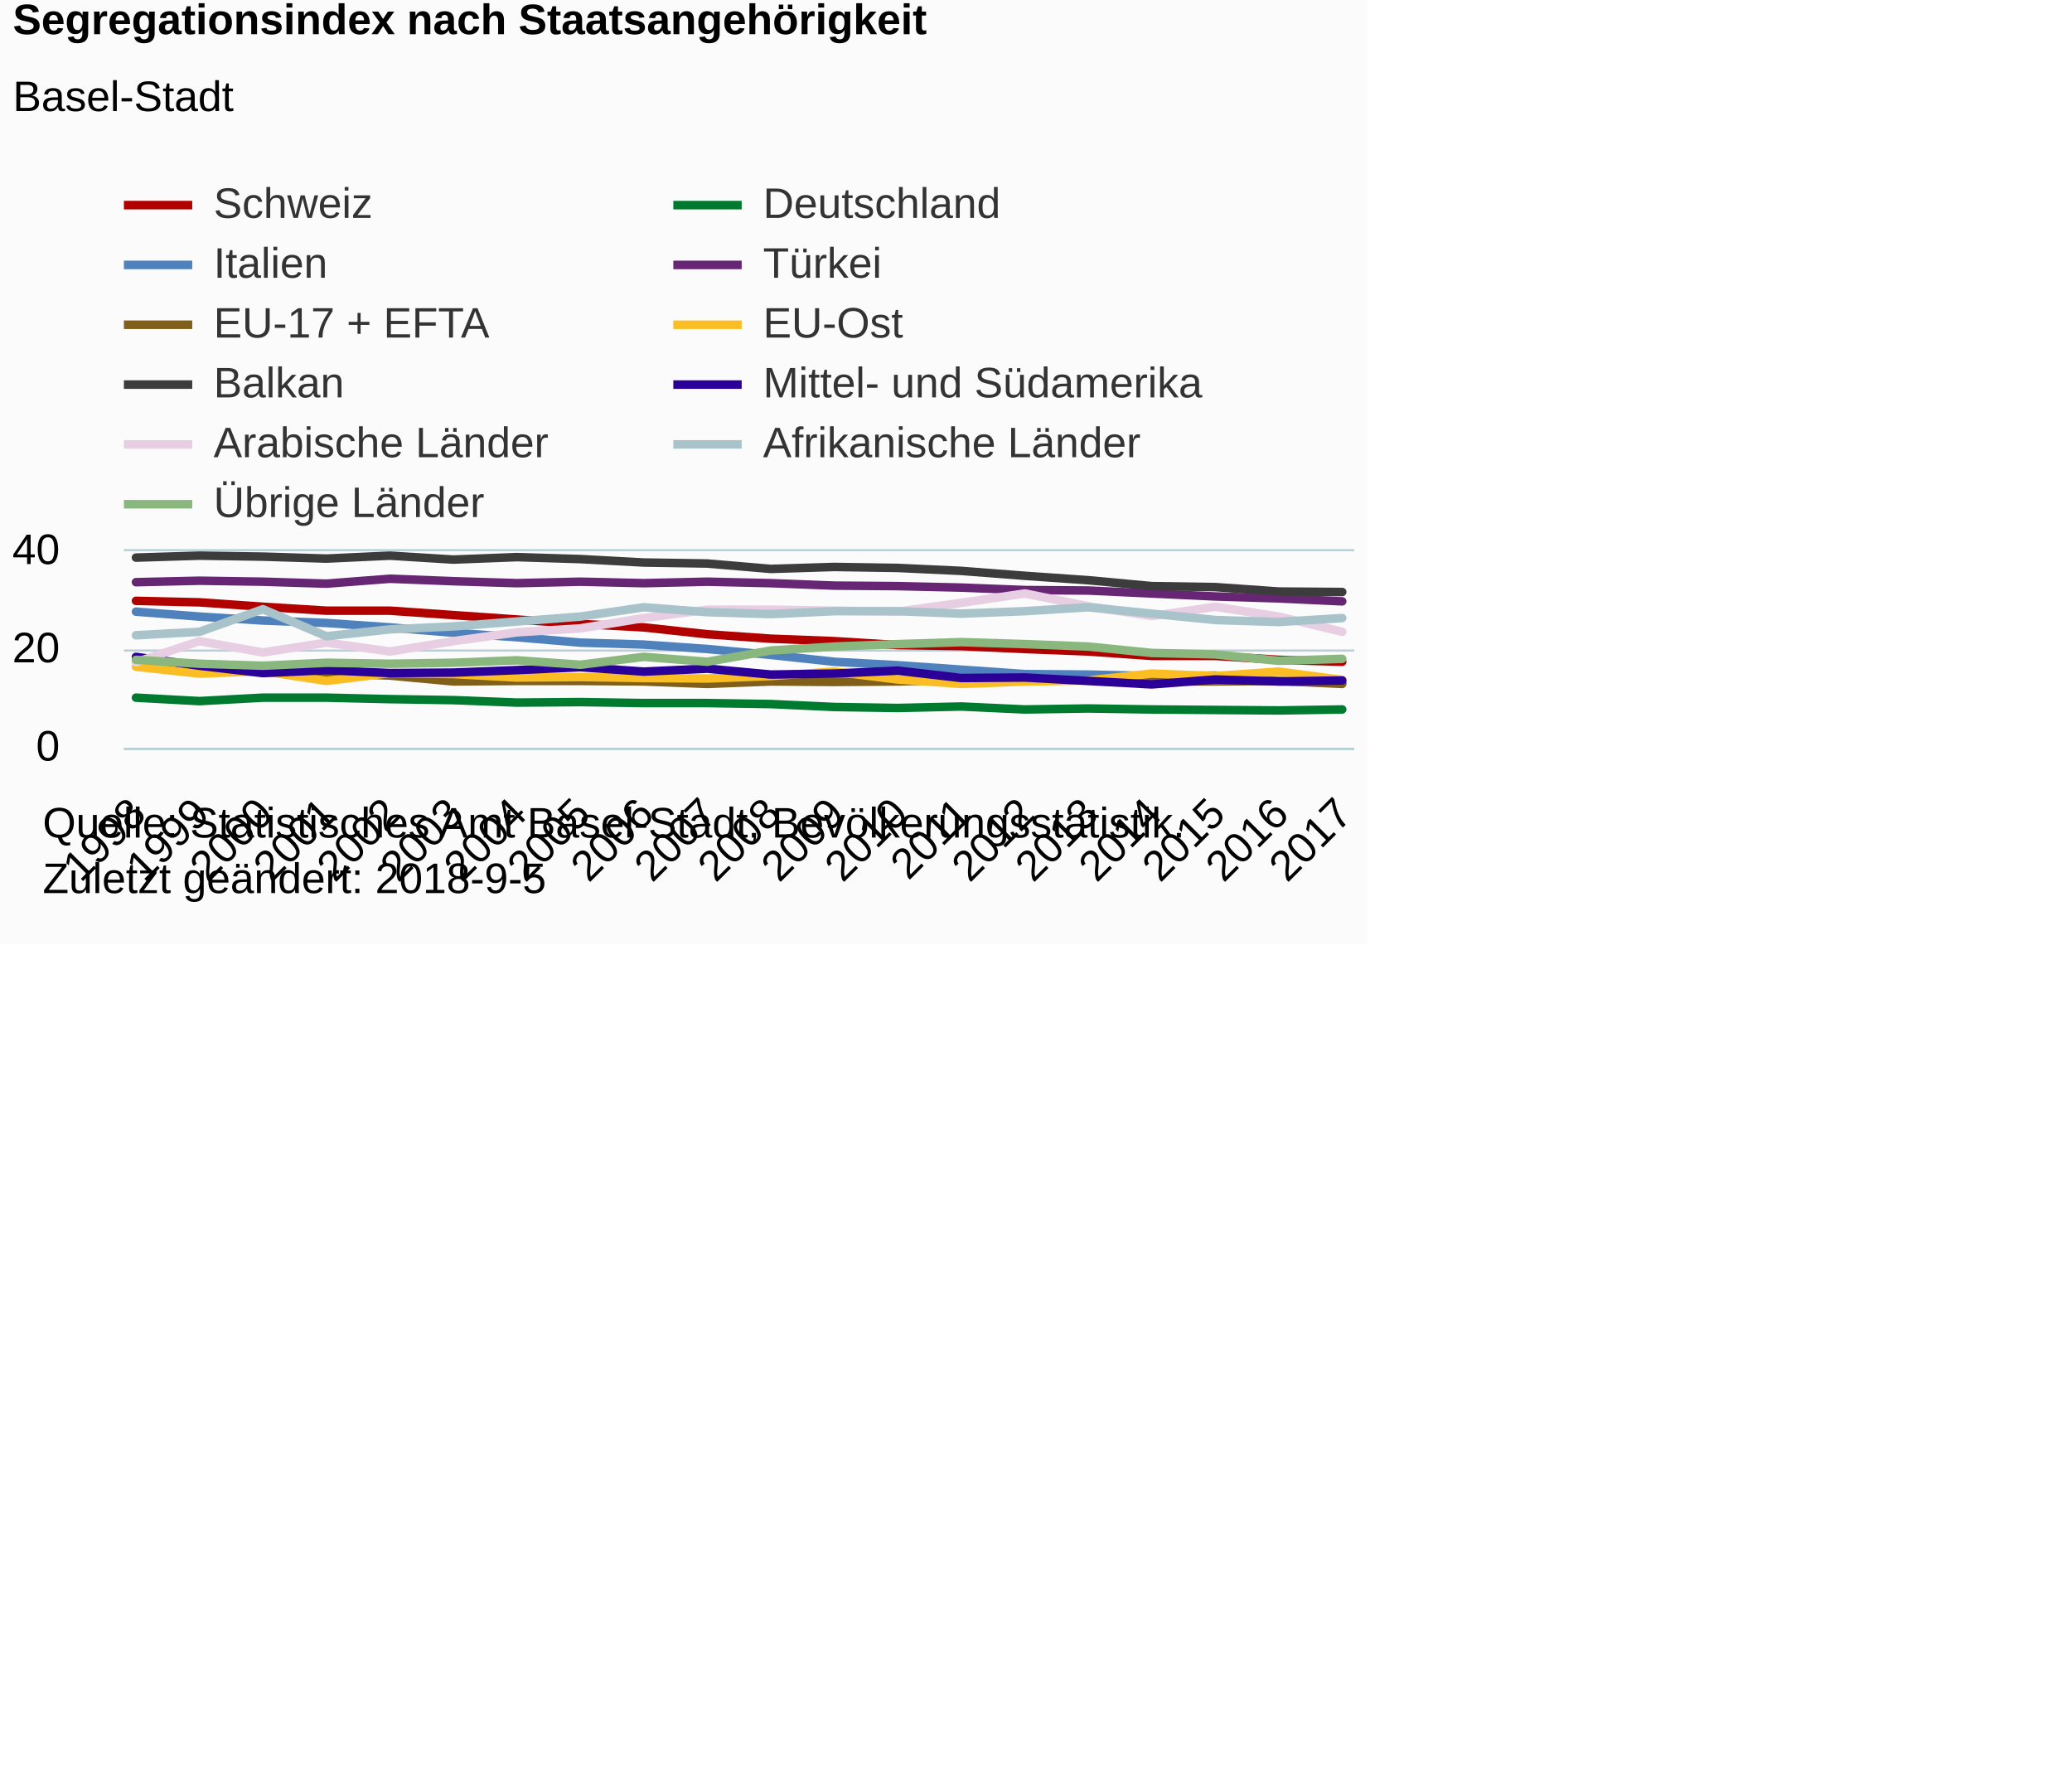
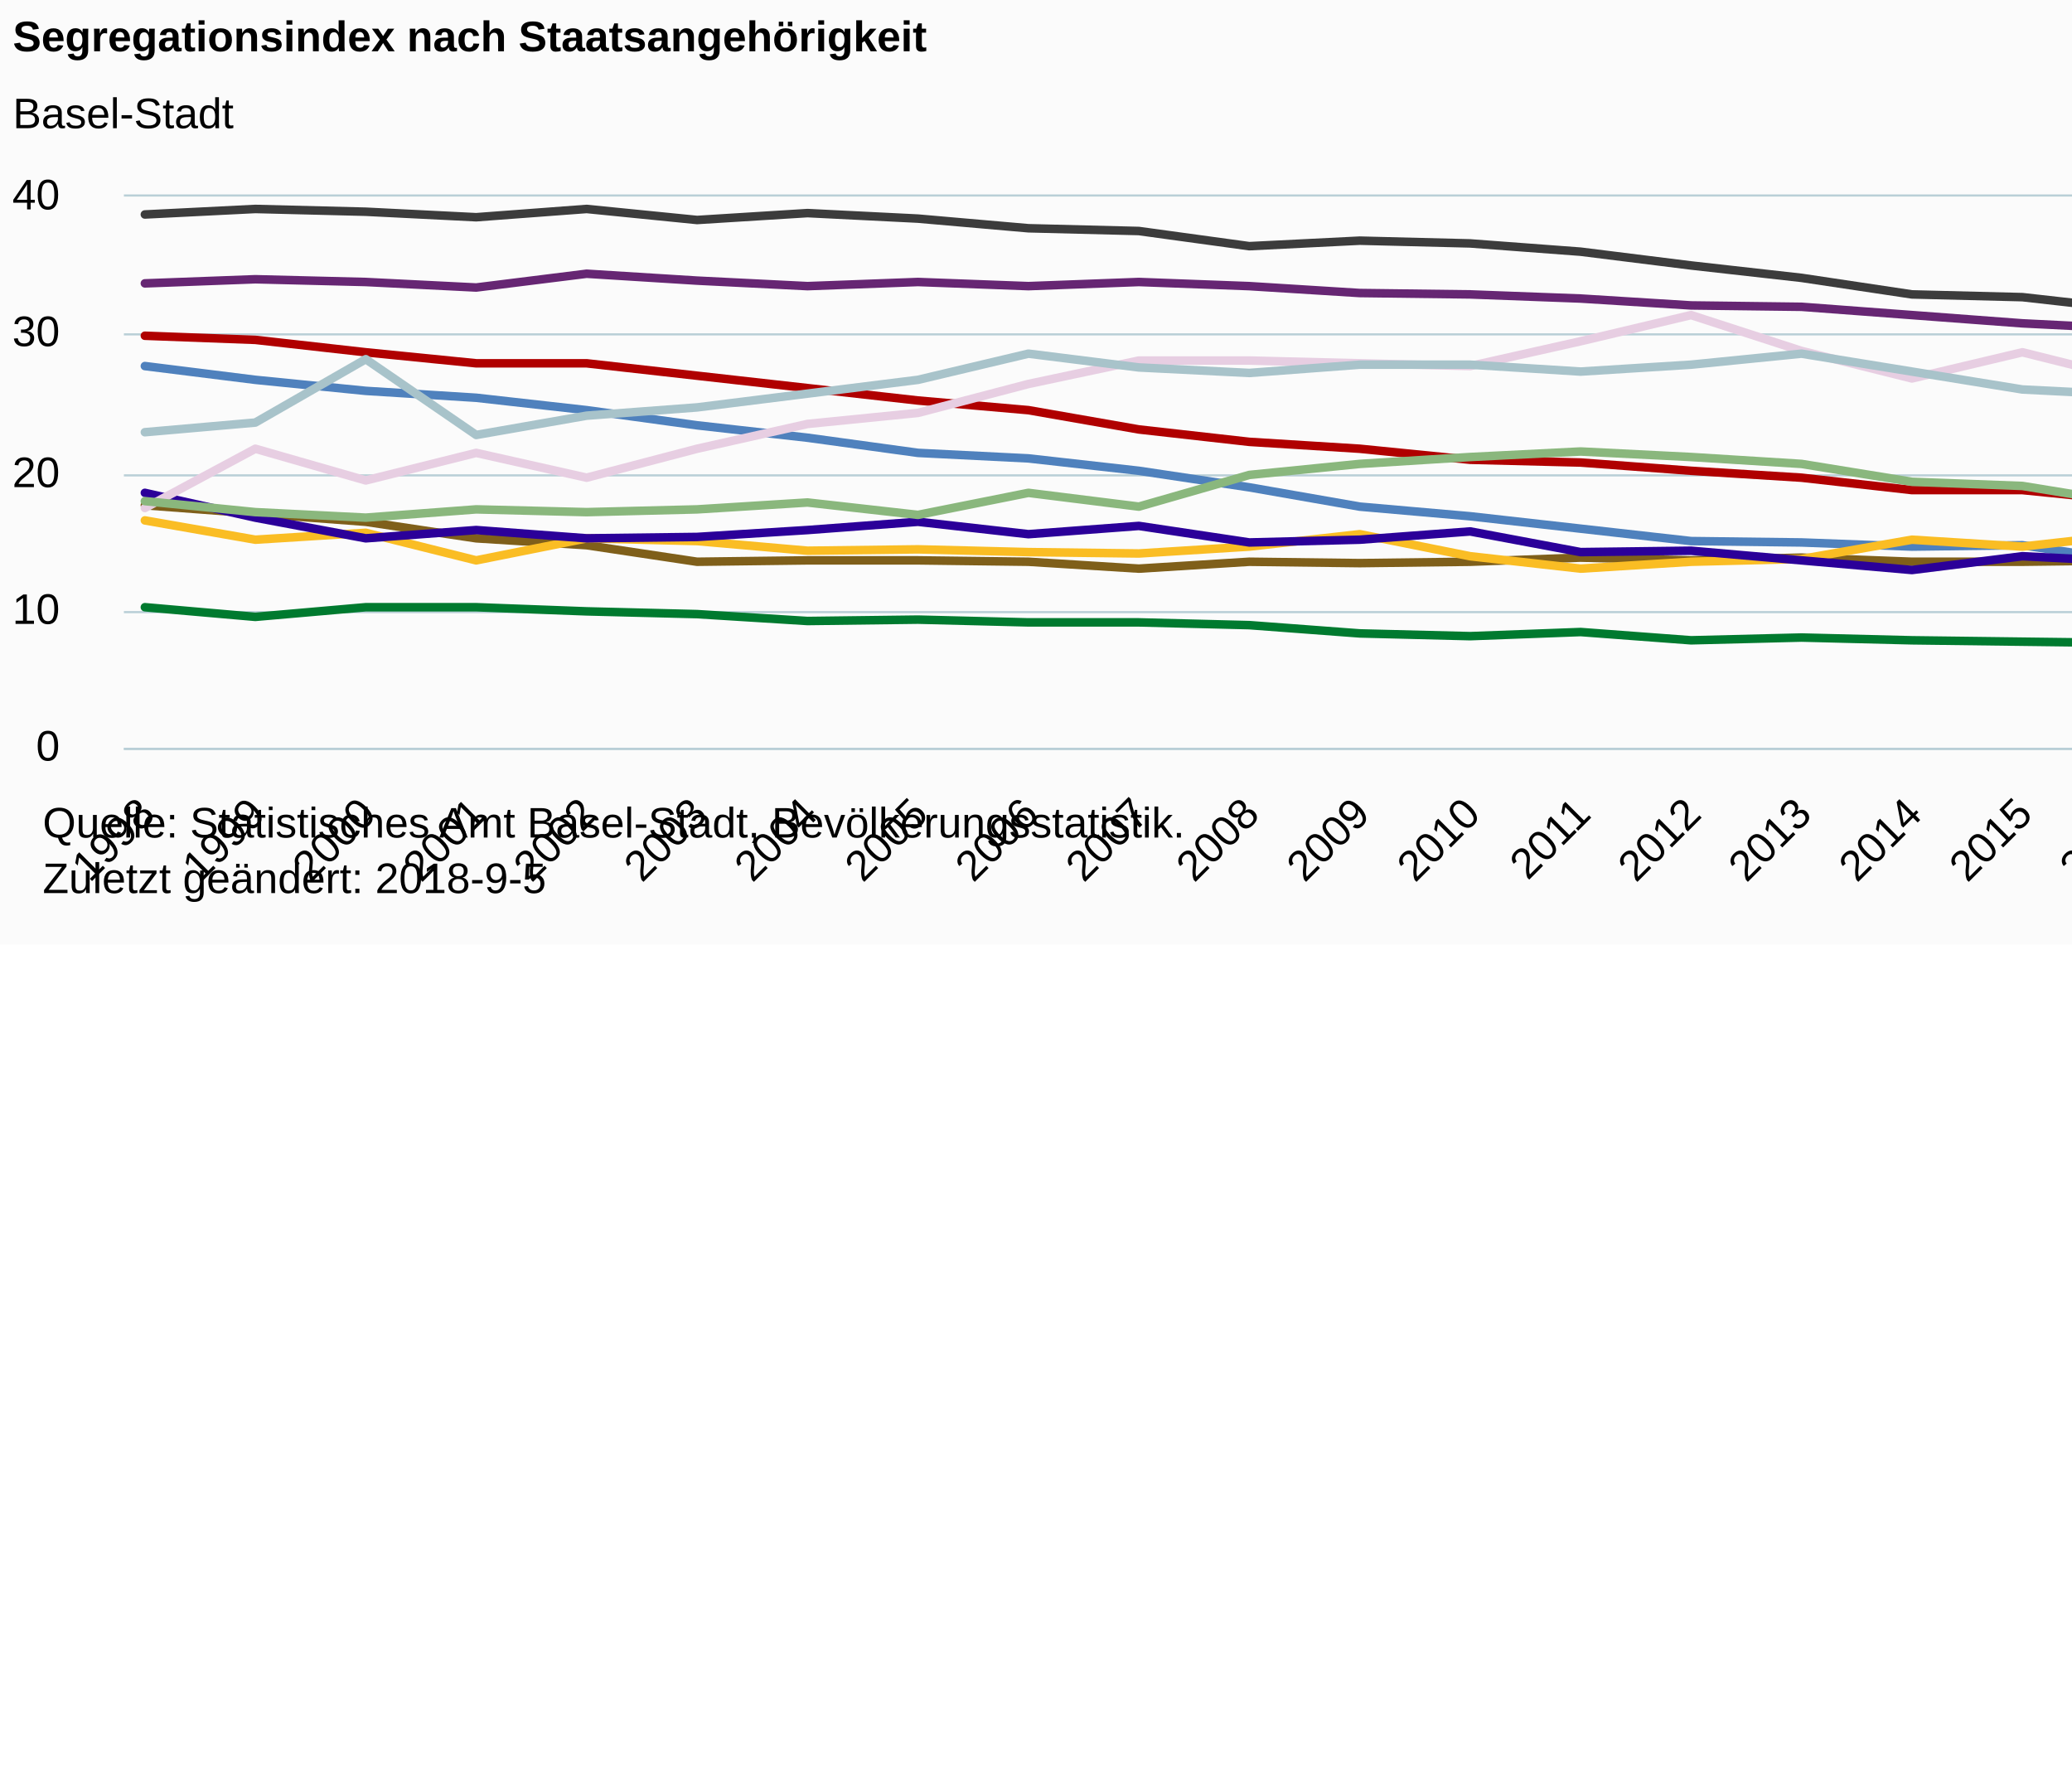
<svg xmlns="http://www.w3.org/2000/svg" version="1.1" class="highcharts-root" style="font-family:Arial;font-size:12px;" viewBox="0 0 485 415">
  <defs>
-     <clipPath id="highcharts-17lnhe3-6">
-       <rect x="0" y="0" width="288" height="46" fill="none" />
+     <clipPath id="highcharts-io2mxam-6">
+       <rect x="0" y="0" width="501" height="129" fill="none" />
    </clipPath>
-     <clipPath id="highcharts-17lnhe3-7">
-       <rect x="0" y="0" width="288" height="46" fill="none" />
+     <clipPath id="highcharts-io2mxam-7">
+       <rect x="0" y="0" width="501" height="129" fill="none" />
    </clipPath>
  </defs>
-   <rect fill="#fbfbfb" class="highcharts-background" x="0" y="0" width="320" height="221" rx="0" ry="0" />
-   <rect fill="none" class="highcharts-plot-background" x="29" y="129" width="288" height="46" />
+   <rect fill="#fbfbfb" class="highcharts-background" x="0" y="0" width="665" height="221" rx="0" ry="0" />
+   <rect fill="none" class="highcharts-plot-background" x="29" y="46" width="501" height="129" />
  <g class="highcharts-pane-group" data-z-index="0" />
  <g class="highcharts-grid highcharts-xaxis-grid " data-z-index="1">
-     <path fill="none" data-z-index="1" class="highcharts-grid-line" d="M 31.5 129 L 31.5 175" opacity="1" />
-     <path fill="none" data-z-index="1" class="highcharts-grid-line" d="M 46.5 129 L 46.5 175" opacity="1" />
-     <path fill="none" data-z-index="1" class="highcharts-grid-line" d="M 61.5 129 L 61.5 175" opacity="1" />
-     <path fill="none" data-z-index="1" class="highcharts-grid-line" d="M 75.5 129 L 75.5 175" opacity="1" />
-     <path fill="none" data-z-index="1" class="highcharts-grid-line" d="M 90.5 129 L 90.5 175" opacity="1" />
-     <path fill="none" data-z-index="1" class="highcharts-grid-line" d="M 105.5 129 L 105.5 175" opacity="1" />
-     <path fill="none" data-z-index="1" class="highcharts-grid-line" d="M 120.5 129 L 120.5 175" opacity="1" />
-     <path fill="none" data-z-index="1" class="highcharts-grid-line" d="M 135.5 129 L 135.5 175" opacity="1" />
-     <path fill="none" data-z-index="1" class="highcharts-grid-line" d="M 150.5 129 L 150.5 175" opacity="1" />
-     <path fill="none" data-z-index="1" class="highcharts-grid-line" d="M 165.5 129 L 165.5 175" opacity="1" />
-     <path fill="none" data-z-index="1" class="highcharts-grid-line" d="M 179.5 129 L 179.5 175" opacity="1" />
-     <path fill="none" data-z-index="1" class="highcharts-grid-line" d="M 194.5 129 L 194.5 175" opacity="1" />
-     <path fill="none" data-z-index="1" class="highcharts-grid-line" d="M 209.5 129 L 209.5 175" opacity="1" />
-     <path fill="none" data-z-index="1" class="highcharts-grid-line" d="M 224.5 129 L 224.5 175" opacity="1" />
-     <path fill="none" data-z-index="1" class="highcharts-grid-line" d="M 239.5 129 L 239.5 175" opacity="1" />
-     <path fill="none" data-z-index="1" class="highcharts-grid-line" d="M 254.5 129 L 254.5 175" opacity="1" />
-     <path fill="none" data-z-index="1" class="highcharts-grid-line" d="M 269.5 129 L 269.5 175" opacity="1" />
-     <path fill="none" data-z-index="1" class="highcharts-grid-line" d="M 283.5 129 L 283.5 175" opacity="1" />
-     <path fill="none" data-z-index="1" class="highcharts-grid-line" d="M 298.5 129 L 298.5 175" opacity="1" />
-     <path fill="none" data-z-index="1" class="highcharts-grid-line" d="M 313.5 129 L 313.5 175" opacity="1" />
+     <path fill="none" data-z-index="1" class="highcharts-grid-line" d="M 33.5 46 L 33.5 175" opacity="1" />
+     <path fill="none" data-z-index="1" class="highcharts-grid-line" d="M 59.5 46 L 59.5 175" opacity="1" />
+     <path fill="none" data-z-index="1" class="highcharts-grid-line" d="M 85.5 46 L 85.5 175" opacity="1" />
+     <path fill="none" data-z-index="1" class="highcharts-grid-line" d="M 110.5 46 L 110.5 175" opacity="1" />
+     <path fill="none" data-z-index="1" class="highcharts-grid-line" d="M 136.5 46 L 136.5 175" opacity="1" />
+     <path fill="none" data-z-index="1" class="highcharts-grid-line" d="M 162.5 46 L 162.5 175" opacity="1" />
+     <path fill="none" data-z-index="1" class="highcharts-grid-line" d="M 188.5 46 L 188.5 175" opacity="1" />
+     <path fill="none" data-z-index="1" class="highcharts-grid-line" d="M 214.5 46 L 214.5 175" opacity="1" />
+     <path fill="none" data-z-index="1" class="highcharts-grid-line" d="M 240.5 46 L 240.5 175" opacity="1" />
+     <path fill="none" data-z-index="1" class="highcharts-grid-line" d="M 266.5 46 L 266.5 175" opacity="1" />
+     <path fill="none" data-z-index="1" class="highcharts-grid-line" d="M 291.5 46 L 291.5 175" opacity="1" />
+     <path fill="none" data-z-index="1" class="highcharts-grid-line" d="M 317.5 46 L 317.5 175" opacity="1" />
+     <path fill="none" data-z-index="1" class="highcharts-grid-line" d="M 343.5 46 L 343.5 175" opacity="1" />
+     <path fill="none" data-z-index="1" class="highcharts-grid-line" d="M 369.5 46 L 369.5 175" opacity="1" />
+     <path fill="none" data-z-index="1" class="highcharts-grid-line" d="M 395.5 46 L 395.5 175" opacity="1" />
+     <path fill="none" data-z-index="1" class="highcharts-grid-line" d="M 421.5 46 L 421.5 175" opacity="1" />
+     <path fill="none" data-z-index="1" class="highcharts-grid-line" d="M 447.5 46 L 447.5 175" opacity="1" />
+     <path fill="none" data-z-index="1" class="highcharts-grid-line" d="M 472.5 46 L 472.5 175" opacity="1" />
+     <path fill="none" data-z-index="1" class="highcharts-grid-line" d="M 498.5 46 L 498.5 175" opacity="1" />
+     <path fill="none" data-z-index="1" class="highcharts-grid-line" d="M 524.5 46 L 524.5 175" opacity="1" />
  </g>
  <g class="highcharts-grid highcharts-yaxis-grid " data-z-index="1">
-     <path fill="none" stroke="#B9CFD7" stroke-width="0.5" data-z-index="1" class="highcharts-grid-line" d="M 29 175.25 L 317 175.25" opacity="1" />
-     <path fill="none" stroke="#B9CFD7" stroke-width="0.5" data-z-index="1" class="highcharts-grid-line" d="M 29 152.25 L 317 152.25" opacity="1" />
-     <path fill="none" stroke="#B9CFD7" stroke-width="0.5" data-z-index="1" class="highcharts-grid-line" d="M 29 128.75 L 317 128.75" opacity="1" />
-   </g>
-   <rect fill="none" class="highcharts-plot-border" data-z-index="1" x="29" y="129" width="288" height="46" />
+     <path fill="none" stroke="#B9CFD7" stroke-width="0.5" data-z-index="1" class="highcharts-grid-line" d="M 29 175.25 L 530 175.25" opacity="1" />
+     <path fill="none" stroke="#B9CFD7" stroke-width="0.5" data-z-index="1" class="highcharts-grid-line" d="M 29 143.25 L 530 143.25" opacity="1" />
+     <path fill="none" stroke="#B9CFD7" stroke-width="0.5" data-z-index="1" class="highcharts-grid-line" d="M 29 111.25 L 530 111.25" opacity="1" />
+     <path fill="none" stroke="#B9CFD7" stroke-width="0.5" data-z-index="1" class="highcharts-grid-line" d="M 29 78.25 L 530 78.25" opacity="1" />
+     <path fill="none" stroke="#B9CFD7" stroke-width="0.5" data-z-index="1" class="highcharts-grid-line" d="M 29 45.75 L 530 45.75" opacity="1" />
+   </g>
+   <rect fill="none" class="highcharts-plot-border" data-z-index="1" x="29" y="46" width="501" height="129" />
  <g class="highcharts-axis highcharts-xaxis " data-z-index="2">
-     <path fill="none" class="highcharts-axis-line" stroke="#B9CFD7" stroke-width="0.5" data-z-index="7" d="M 29 175.25 L 317 175.25" />
+     <path fill="none" class="highcharts-axis-line" stroke="#B9CFD7" stroke-width="0.5" data-z-index="7" d="M 29 175.25 L 530 175.25" />
  </g>
  <g class="highcharts-axis highcharts-yaxis " data-z-index="2">
-     <path fill="none" class="highcharts-axis-line" data-z-index="7" d="M 29 129 L 29 175" />
+     <path fill="none" class="highcharts-axis-line" data-z-index="7" d="M 29 46 L 29 175" />
  </g>
  <g class="highcharts-series-group" data-z-index="3">
-     <g data-z-index="0.1" class="highcharts-series highcharts-series-0 highcharts-line-series " transform="translate(29,129) scale(1 1)" clip-path="url(#highcharts-17lnhe3-7)">
-       <path fill="none" d="M 2.824 11.615 L 17.684 11.96 L 32.545 12.995 L 47.406 13.915 L 62.266 13.915 L 77.127 14.95 L 91.988 15.985 L 106.848 17.02 L 121.709 17.825 L 136.57 19.435 L 151.43 20.47 L 166.291 21.045 L 181.152 21.965 L 196.012 22.195 L 210.873 22.885 L 225.734 23.46 L 240.594 24.495 L 255.455 24.495 L 270.316 25.415 L 285.176 25.875" class="highcharts-graph" data-z-index="1" stroke="#B00000" stroke-width="2" stroke-linejoin="round" stroke-linecap="round" />
-     </g>
-     <g data-z-index="0.1" class="highcharts-markers highcharts-series-0 highcharts-line-series " transform="translate(29,129) scale(1 1)" clip-path="none" />
-     <g data-z-index="0.1" class="highcharts-series highcharts-series-1 highcharts-line-series " transform="translate(29,129) scale(1 1)" clip-path="url(#highcharts-17lnhe3-7)">
-       <path fill="none" d="M 2.824 34.27 L 17.684 35.075 L 32.545 34.27 L 47.406 34.27 L 62.266 34.615 L 77.127 34.845 L 91.988 35.42 L 106.848 35.305 L 121.709 35.535 L 136.57 35.535 L 151.43 35.765 L 166.291 36.455 L 181.152 36.685 L 196.012 36.34 L 210.873 37.03 L 225.734 36.8 L 240.594 37.03 L 255.455 37.145 L 270.316 37.26 L 285.176 37.03" class="highcharts-graph" data-z-index="1" stroke="#007A2F" stroke-width="2" stroke-linejoin="round" stroke-linecap="round" />
-     </g>
-     <g data-z-index="0.1" class="highcharts-markers highcharts-series-1 highcharts-line-series " transform="translate(29,129) scale(1 1)" clip-path="none" />
-     <g data-z-index="0.1" class="highcharts-series highcharts-series-2 highcharts-line-series " transform="translate(29,129) scale(1 1)" clip-path="url(#highcharts-17lnhe3-7)">
-       <path fill="none" d="M 2.824 14.145 L 17.684 15.295 L 32.545 16.215 L 47.406 16.79 L 62.266 17.825 L 77.127 19.09 L 91.988 20.125 L 106.848 21.39 L 121.709 21.85 L 136.57 22.885 L 151.43 24.265 L 166.291 25.875 L 181.152 26.68 L 196.012 27.715 L 210.873 28.75 L 225.734 28.865 L 240.594 29.21 L 255.455 29.095 L 270.316 30.475 L 285.176 30.82" class="highcharts-graph" data-z-index="1" stroke="#4f81bd" stroke-width="2" stroke-linejoin="round" stroke-linecap="round" />
-     </g>
-     <g data-z-index="0.1" class="highcharts-markers highcharts-series-2 highcharts-line-series " transform="translate(29,129) scale(1 1)" clip-path="none" />
-     <g data-z-index="0.1" class="highcharts-series highcharts-series-3 highcharts-line-series " transform="translate(29,129) scale(1 1)" clip-path="url(#highcharts-17lnhe3-7)">
-       <path fill="none" d="M 2.824 7.245 L 17.684 6.9 L 32.545 7.13 L 47.406 7.59 L 62.266 6.44 L 77.127 7.015 L 91.988 7.475 L 106.848 7.13 L 121.709 7.475 L 136.57 7.13 L 151.43 7.475 L 166.291 8.05 L 181.152 8.165 L 196.012 8.51 L 210.873 9.085 L 225.734 9.2 L 240.594 9.89 L 255.455 10.58 L 270.316 11.04 L 285.176 11.73" class="highcharts-graph" data-z-index="1" stroke="#662673" stroke-width="2" stroke-linejoin="round" stroke-linecap="round" />
-     </g>
-     <g data-z-index="0.1" class="highcharts-markers highcharts-series-3 highcharts-line-series " transform="translate(29,129) scale(1 1)" clip-path="none" />
-     <g data-z-index="0.1" class="highcharts-series highcharts-series-4 highcharts-line-series " transform="translate(29,129) scale(1 1)" clip-path="url(#highcharts-17lnhe3-7)">
-       <path fill="none" d="M 2.824 25.76 L 17.684 26.45 L 32.545 27.14 L 47.406 28.52 L 62.266 29.095 L 77.127 30.475 L 91.988 30.36 L 106.848 30.36 L 121.709 30.475 L 136.57 31.05 L 151.43 30.475 L 166.291 30.59 L 181.152 30.475 L 196.012 30.13 L 210.873 30.36 L 225.734 30.13 L 240.594 30.475 L 255.455 30.475 L 270.316 30.36 L 285.176 31.05" class="highcharts-graph" data-z-index="1" stroke="#7F5F1A" stroke-width="2" stroke-linejoin="round" stroke-linecap="round" />
-     </g>
-     <g data-z-index="0.1" class="highcharts-markers highcharts-series-4 highcharts-line-series " transform="translate(29,129) scale(1 1)" clip-path="none" />
-     <g data-z-index="0.1" class="highcharts-series highcharts-series-5 highcharts-line-series " transform="translate(29,129) scale(1 1)" clip-path="url(#highcharts-17lnhe3-7)">
-       <path fill="none" d="M 2.824 27.025 L 17.684 28.635 L 32.545 28.06 L 47.406 30.36 L 62.266 28.52 L 77.127 28.75 L 91.988 29.555 L 106.848 29.44 L 121.709 29.67 L 136.57 29.785 L 151.43 29.21 L 166.291 28.175 L 181.152 30.015 L 196.012 31.05 L 210.873 30.475 L 225.734 30.245 L 240.594 28.635 L 255.455 29.21 L 270.316 28.175 L 285.176 30.13" class="highcharts-graph" data-z-index="1" stroke="#FABD24" stroke-width="2" stroke-linejoin="round" stroke-linecap="round" />
-     </g>
-     <g data-z-index="0.1" class="highcharts-markers highcharts-series-5 highcharts-line-series " transform="translate(29,129) scale(1 1)" clip-path="none" />
-     <g data-z-index="0.1" class="highcharts-series highcharts-series-6 highcharts-line-series " transform="translate(29,129) scale(1 1)" clip-path="url(#highcharts-17lnhe3-7)">
-       <path fill="none" d="M 2.824 1.495 L 17.684 1.035 L 32.545 1.265 L 47.406 1.725 L 62.266 1.035 L 77.127 1.955 L 91.988 1.38 L 106.848 1.84 L 121.709 2.645 L 136.57 2.875 L 151.43 4.14 L 166.291 3.68 L 181.152 3.91 L 196.012 4.6 L 210.873 5.75 L 225.734 6.785 L 240.594 8.165 L 255.455 8.395 L 270.316 9.43 L 285.176 9.545" class="highcharts-graph" data-z-index="1" stroke="#3C3C3C" stroke-width="2" stroke-linejoin="round" stroke-linecap="round" />
-     </g>
-     <g data-z-index="0.1" class="highcharts-markers highcharts-series-6 highcharts-line-series " transform="translate(29,129) scale(1 1)" clip-path="none" />
-     <g data-z-index="0.1" class="highcharts-series highcharts-series-7 highcharts-line-series " transform="translate(29,129) scale(1 1)" clip-path="url(#highcharts-17lnhe3-7)">
-       <path fill="none" d="M 2.824 24.725 L 17.684 26.795 L 32.545 28.52 L 47.406 27.83 L 62.266 28.52 L 77.127 28.405 L 91.988 27.83 L 106.848 27.14 L 121.709 28.175 L 136.57 27.485 L 151.43 28.865 L 166.291 28.635 L 181.152 27.945 L 196.012 29.67 L 210.873 29.555 L 225.734 30.36 L 240.594 31.165 L 255.455 30.015 L 270.316 30.475 L 285.176 30.245" class="highcharts-graph" data-z-index="1" stroke="#2B0099" stroke-width="2" stroke-linejoin="round" stroke-linecap="round" />
-     </g>
-     <g data-z-index="0.1" class="highcharts-markers highcharts-series-7 highcharts-line-series " transform="translate(29,129) scale(1 1)" clip-path="none" />
-     <g data-z-index="0.1" class="highcharts-series highcharts-series-8 highcharts-line-series " transform="translate(29,129) scale(1 1)" clip-path="url(#highcharts-17lnhe3-7)">
-       <path fill="none" d="M 2.824 25.99 L 17.684 21.045 L 32.545 23.69 L 47.406 21.39 L 62.266 23.46 L 77.127 21.045 L 91.988 18.975 L 106.848 18.055 L 121.709 15.64 L 136.57 13.685 L 151.43 13.685 L 166.291 13.915 L 181.152 14.145 L 196.012 12.075 L 210.873 9.89 L 225.734 12.88 L 240.594 15.18 L 255.455 12.995 L 270.316 15.295 L 285.176 18.86" class="highcharts-graph" data-z-index="1" stroke="#E7CEE2" stroke-width="2" stroke-linejoin="round" stroke-linecap="round" />
-     </g>
-     <g data-z-index="0.1" class="highcharts-markers highcharts-series-8 highcharts-line-series " transform="translate(29,129) scale(1 1)" clip-path="none" />
-     <g data-z-index="0.1" class="highcharts-series highcharts-series-9 highcharts-line-series " transform="translate(29,129) scale(1 1)" clip-path="url(#highcharts-17lnhe3-7)">
-       <path fill="none" d="M 2.824 19.665 L 17.684 18.86 L 32.545 13.57 L 47.406 19.895 L 62.266 18.285 L 77.127 17.595 L 91.988 16.445 L 106.848 15.295 L 121.709 13.11 L 136.57 14.26 L 151.43 14.72 L 166.291 14.03 L 181.152 14.03 L 196.012 14.605 L 210.873 14.03 L 225.734 13.11 L 240.594 14.605 L 255.455 16.1 L 270.316 16.56 L 285.176 15.64" class="highcharts-graph" data-z-index="1" stroke="#A8C3CA" stroke-width="2" stroke-linejoin="round" stroke-linecap="round" />
-     </g>
-     <g data-z-index="0.1" class="highcharts-markers highcharts-series-9 highcharts-line-series " transform="translate(29,129) scale(1 1)" clip-path="none" />
-     <g data-z-index="0.1" class="highcharts-series highcharts-series-10 highcharts-line-series " transform="translate(29,129) scale(1 1)" clip-path="url(#highcharts-17lnhe3-7)">
-       <path fill="none" d="M 2.824 25.415 L 17.684 26.335 L 32.545 26.795 L 47.406 26.105 L 62.266 26.335 L 77.127 26.105 L 91.988 25.53 L 106.848 26.565 L 121.709 24.725 L 136.57 25.875 L 151.43 23.23 L 166.291 22.31 L 181.152 21.735 L 196.012 21.275 L 210.873 21.735 L 225.734 22.31 L 240.594 23.805 L 255.455 24.15 L 270.316 25.645 L 285.176 25.185" class="highcharts-graph" data-z-index="1" stroke="#8AB77D" stroke-width="2" stroke-linejoin="round" stroke-linecap="round" />
-     </g>
-     <g data-z-index="0.1" class="highcharts-markers highcharts-series-10 highcharts-line-series " transform="translate(29,129) scale(1 1)" clip-path="none" />
-   </g>
-   <text x="3" text-anchor="start" class="highcharts-title" data-z-index="4" style="color:#000000;font-size:10px;font-weight:bold;fill:#000000;" y="8">
+     <g data-z-index="0.1" class="highcharts-series highcharts-series-0 highcharts-line-series " transform="translate(29,46) scale(1 1)" clip-path="url(#highcharts-io2mxam-7)">
+       <path fill="none" d="M 4.912 32.573 L 30.763 33.54 L 56.615 36.442 L 82.466 39.023 L 108.317 39.023 L 134.169 41.925 L 160.02 44.827 L 185.872 47.73 L 211.723 49.987 L 237.574 54.502 L 263.426 57.405 L 289.277 59.017 L 315.128 61.597 L 340.98 62.243 L 366.831 64.177 L 392.683 65.79 L 418.534 68.692 L 444.385 68.692 L 470.237 71.273 L 496.088 72.562" class="highcharts-graph" data-z-index="1" stroke="#B00000" stroke-width="2" stroke-linejoin="round" stroke-linecap="round" />
+     </g>
+     <g data-z-index="0.1" class="highcharts-markers highcharts-series-0 highcharts-line-series " transform="translate(29,46) scale(1 1)" clip-path="none" />
+     <g data-z-index="0.1" class="highcharts-series highcharts-series-1 highcharts-line-series " transform="translate(29,46) scale(1 1)" clip-path="url(#highcharts-io2mxam-7)">
+       <path fill="none" d="M 4.912 96.105 L 30.763 98.362 L 56.615 96.105 L 82.466 96.105 L 108.317 97.072 L 134.169 97.718 L 160.02 99.33 L 185.872 99.007 L 211.723 99.653 L 237.574 99.653 L 263.426 100.297 L 289.277 102.233 L 315.128 102.877 L 340.98 101.91 L 366.831 103.845 L 392.683 103.2 L 418.534 103.845 L 444.385 104.168 L 470.237 104.49 L 496.088 103.845" class="highcharts-graph" data-z-index="1" stroke="#007A2F" stroke-width="2" stroke-linejoin="round" stroke-linecap="round" />
+     </g>
+     <g data-z-index="0.1" class="highcharts-markers highcharts-series-1 highcharts-line-series " transform="translate(29,46) scale(1 1)" clip-path="none" />
+     <g data-z-index="0.1" class="highcharts-series highcharts-series-2 highcharts-line-series " transform="translate(29,46) scale(1 1)" clip-path="url(#highcharts-io2mxam-7)">
+       <path fill="none" d="M 4.912 39.668 L 30.763 42.892 L 56.615 45.472 L 82.466 47.085 L 108.317 49.987 L 134.169 53.535 L 160.02 56.438 L 185.872 59.985 L 211.723 61.275 L 237.574 64.177 L 263.426 68.047 L 289.277 72.562 L 315.128 74.82 L 340.98 77.722 L 366.831 80.625 L 392.683 80.947 L 418.534 81.915 L 444.385 81.593 L 470.237 85.463 L 496.088 86.43" class="highcharts-graph" data-z-index="1" stroke="#4f81bd" stroke-width="2" stroke-linejoin="round" stroke-linecap="round" />
+     </g>
+     <g data-z-index="0.1" class="highcharts-markers highcharts-series-2 highcharts-line-series " transform="translate(29,46) scale(1 1)" clip-path="none" />
+     <g data-z-index="0.1" class="highcharts-series highcharts-series-3 highcharts-line-series " transform="translate(29,46) scale(1 1)" clip-path="url(#highcharts-io2mxam-7)">
+       <path fill="none" d="M 4.912 20.317 L 30.763 19.35 L 56.615 19.995 L 82.466 21.285 L 108.317 18.06 L 134.169 19.672 L 160.02 20.962 L 185.872 19.995 L 211.723 20.962 L 237.574 19.995 L 263.426 20.962 L 289.277 22.575 L 315.128 22.898 L 340.98 23.865 L 366.831 25.477 L 392.683 25.8 L 418.534 27.735 L 444.385 29.67 L 470.237 30.96 L 496.088 32.895" class="highcharts-graph" data-z-index="1" stroke="#662673" stroke-width="2" stroke-linejoin="round" stroke-linecap="round" />
+     </g>
+     <g data-z-index="0.1" class="highcharts-markers highcharts-series-3 highcharts-line-series " transform="translate(29,46) scale(1 1)" clip-path="none" />
+     <g data-z-index="0.1" class="highcharts-series highcharts-series-4 highcharts-line-series " transform="translate(29,46) scale(1 1)" clip-path="url(#highcharts-io2mxam-7)">
+       <path fill="none" d="M 4.912 72.24 L 30.763 74.175 L 56.615 76.11 L 82.466 79.98 L 108.317 81.593 L 134.169 85.463 L 160.02 85.14 L 185.872 85.14 L 211.723 85.463 L 237.574 87.075 L 263.426 85.463 L 289.277 85.785 L 315.128 85.463 L 340.98 84.495 L 366.831 85.14 L 392.683 84.495 L 418.534 85.463 L 444.385 85.463 L 470.237 85.14 L 496.088 87.075" class="highcharts-graph" data-z-index="1" stroke="#7F5F1A" stroke-width="2" stroke-linejoin="round" stroke-linecap="round" />
+     </g>
+     <g data-z-index="0.1" class="highcharts-markers highcharts-series-4 highcharts-line-series " transform="translate(29,46) scale(1 1)" clip-path="none" />
+     <g data-z-index="0.1" class="highcharts-series highcharts-series-5 highcharts-line-series " transform="translate(29,46) scale(1 1)" clip-path="url(#highcharts-io2mxam-7)">
+       <path fill="none" d="M 4.912 75.787 L 30.763 80.303 L 56.615 78.69 L 82.466 85.14 L 108.317 79.98 L 134.169 80.625 L 160.02 82.882 L 185.872 82.56 L 211.723 83.205 L 237.574 83.528 L 263.426 81.915 L 289.277 79.012 L 315.128 84.172 L 340.98 87.075 L 366.831 85.463 L 392.683 84.817 L 418.534 80.303 L 444.385 81.915 L 470.237 79.012 L 496.088 84.495" class="highcharts-graph" data-z-index="1" stroke="#FABD24" stroke-width="2" stroke-linejoin="round" stroke-linecap="round" />
+     </g>
+     <g data-z-index="0.1" class="highcharts-markers highcharts-series-5 highcharts-line-series " transform="translate(29,46) scale(1 1)" clip-path="none" />
+     <g data-z-index="0.1" class="highcharts-series highcharts-series-6 highcharts-line-series " transform="translate(29,46) scale(1 1)" clip-path="url(#highcharts-io2mxam-7)">
+       <path fill="none" d="M 4.912 4.192 L 30.763 2.902 L 56.615 3.547 L 82.466 4.837 L 108.317 2.902 L 134.169 5.483 L 160.02 3.87 L 185.872 5.16 L 211.723 7.417 L 237.574 8.062 L 263.426 11.61 L 289.277 10.32 L 315.128 10.965 L 340.98 12.9 L 366.831 16.125 L 392.683 19.027 L 418.534 22.898 L 444.385 23.542 L 470.237 26.445 L 496.088 26.767" class="highcharts-graph" data-z-index="1" stroke="#3C3C3C" stroke-width="2" stroke-linejoin="round" stroke-linecap="round" />
+     </g>
+     <g data-z-index="0.1" class="highcharts-markers highcharts-series-6 highcharts-line-series " transform="translate(29,46) scale(1 1)" clip-path="none" />
+     <g data-z-index="0.1" class="highcharts-series highcharts-series-7 highcharts-line-series " transform="translate(29,46) scale(1 1)" clip-path="url(#highcharts-io2mxam-7)">
+       <path fill="none" d="M 4.912 69.338 L 30.763 75.142 L 56.615 79.98 L 82.466 78.045 L 108.317 79.98 L 134.169 79.657 L 160.02 78.045 L 185.872 76.11 L 211.723 79.012 L 237.574 77.077 L 263.426 80.947 L 289.277 80.303 L 315.128 78.368 L 340.98 83.205 L 366.831 82.882 L 392.683 85.14 L 418.534 87.398 L 444.385 84.172 L 470.237 85.463 L 496.088 84.817" class="highcharts-graph" data-z-index="1" stroke="#2B0099" stroke-width="2" stroke-linejoin="round" stroke-linecap="round" />
+     </g>
+     <g data-z-index="0.1" class="highcharts-markers highcharts-series-7 highcharts-line-series " transform="translate(29,46) scale(1 1)" clip-path="none" />
+     <g data-z-index="0.1" class="highcharts-series highcharts-series-8 highcharts-line-series " transform="translate(29,46) scale(1 1)" clip-path="url(#highcharts-io2mxam-7)">
+       <path fill="none" d="M 4.912 72.885 L 30.763 59.017 L 56.615 66.435 L 82.466 59.985 L 108.317 65.79 L 134.169 59.017 L 160.02 53.212 L 185.872 50.632 L 211.723 43.86 L 237.574 38.377 L 263.426 38.377 L 289.277 39.023 L 315.128 39.668 L 340.98 33.862 L 366.831 27.735 L 392.683 36.12 L 418.534 42.57 L 444.385 36.442 L 470.237 42.892 L 496.088 52.89" class="highcharts-graph" data-z-index="1" stroke="#E7CEE2" stroke-width="2" stroke-linejoin="round" stroke-linecap="round" />
+     </g>
+     <g data-z-index="0.1" class="highcharts-markers highcharts-series-8 highcharts-line-series " transform="translate(29,46) scale(1 1)" clip-path="none" />
+     <g data-z-index="0.1" class="highcharts-series highcharts-series-9 highcharts-line-series " transform="translate(29,46) scale(1 1)" clip-path="url(#highcharts-io2mxam-7)">
+       <path fill="none" d="M 4.912 55.148 L 30.763 52.89 L 56.615 38.055 L 82.466 55.793 L 108.317 51.277 L 134.169 49.343 L 160.02 46.118 L 185.872 42.892 L 211.723 36.765 L 237.574 39.99 L 263.426 41.28 L 289.277 39.345 L 315.128 39.345 L 340.98 40.957 L 366.831 39.345 L 392.683 36.765 L 418.534 40.957 L 444.385 45.15 L 470.237 46.44 L 496.088 43.86" class="highcharts-graph" data-z-index="1" stroke="#A8C3CA" stroke-width="2" stroke-linejoin="round" stroke-linecap="round" />
+     </g>
+     <g data-z-index="0.1" class="highcharts-markers highcharts-series-9 highcharts-line-series " transform="translate(29,46) scale(1 1)" clip-path="none" />
+     <g data-z-index="0.1" class="highcharts-series highcharts-series-10 highcharts-line-series " transform="translate(29,46) scale(1 1)" clip-path="url(#highcharts-io2mxam-7)">
+       <path fill="none" d="M 4.912 71.273 L 30.763 73.852 L 56.615 75.142 L 82.466 73.207 L 108.317 73.852 L 134.169 73.207 L 160.02 71.595 L 185.872 74.498 L 211.723 69.338 L 237.574 72.562 L 263.426 65.145 L 289.277 62.565 L 315.128 60.953 L 340.98 59.662 L 366.831 60.953 L 392.683 62.565 L 418.534 66.757 L 444.385 67.725 L 470.237 71.918 L 496.088 70.627" class="highcharts-graph" data-z-index="1" stroke="#8AB77D" stroke-width="2" stroke-linejoin="round" stroke-linecap="round" />
+     </g>
+     <g data-z-index="0.1" class="highcharts-markers highcharts-series-10 highcharts-line-series " transform="translate(29,46) scale(1 1)" clip-path="none" />
+   </g>
+   <text x="3" text-anchor="start" class="highcharts-title" data-z-index="4" style="color:#000000;font-size:10px;font-weight:bold;fill:#000000;" y="12">
    <tspan>Segregationsindex nach Staatsangehörigkeit</tspan>
  </text>
-   <text x="3" text-anchor="start" class="highcharts-subtitle" data-z-index="4" style="color:#000000;font-size:10px;font-weight:normal;font-family:Arial;fill:#000000;" y="26">
+   <text x="3" text-anchor="start" class="highcharts-subtitle" data-z-index="4" style="color:#000000;font-size:10px;font-weight:normal;font-family:Arial;fill:#000000;" y="30">
    <tspan>Basel-Stadt</tspan>
  </text>
-   <g class="highcharts-legend" data-z-index="7" transform="translate(28,42)">
-     <rect fill="none" class="highcharts-legend-box" rx="0" ry="0" x="0" y="0" width="254" height="81" visibility="visible" />
+   <g class="highcharts-legend" data-z-index="7" transform="translate(536,11)">
+     <rect fill="none" class="highcharts-legend-box" rx="0" ry="0" x="0" y="0" width="125" height="151" visibility="visible" />
    <g data-z-index="1">
      <g>
        <g class="highcharts-legend-item highcharts-line-series highcharts-color-undefined highcharts-series-0" data-z-index="1" transform="translate(1,-4)">
          <path fill="none" d="M 0 10 L 16 10" class="highcharts-graph" stroke="#B00000" stroke-width="2" />
          <text x="21" style="color:#333333;font-size:10px;font-weight:normal;cursor:pointer;fill:#333333;" text-anchor="start" data-z-index="2" y="13">
            <tspan>Schweiz</tspan>
          </text>
        </g>
-         <g class="highcharts-legend-item highcharts-line-series highcharts-color-undefined highcharts-series-1" data-z-index="1" transform="translate(129.6094,-4)">
+         <g class="highcharts-legend-item highcharts-line-series highcharts-color-undefined highcharts-series-1" data-z-index="1" transform="translate(1,10)">
          <path fill="none" d="M 0 10 L 16 10" class="highcharts-graph" stroke="#007A2F" stroke-width="2" />
          <text x="21" y="13" style="color:#333333;font-size:10px;font-weight:normal;cursor:pointer;fill:#333333;" text-anchor="start" data-z-index="2">
            <tspan>Deutschland</tspan>
          </text>
        </g>
-         <g class="highcharts-legend-item highcharts-line-series highcharts-color-undefined highcharts-series-2" data-z-index="1" transform="translate(1,10)">
+         <g class="highcharts-legend-item highcharts-line-series highcharts-color-undefined highcharts-series-2" data-z-index="1" transform="translate(1,24)">
          <path fill="none" d="M 0 10 L 16 10" class="highcharts-graph" stroke="#4f81bd" stroke-width="2" />
          <text x="21" y="13" style="color:#333333;font-size:10px;font-weight:normal;cursor:pointer;fill:#333333;" text-anchor="start" data-z-index="2">
            <tspan>Italien</tspan>
          </text>
        </g>
-         <g class="highcharts-legend-item highcharts-line-series highcharts-color-undefined highcharts-series-3" data-z-index="1" transform="translate(129.6094,10)">
+         <g class="highcharts-legend-item highcharts-line-series highcharts-color-undefined highcharts-series-3" data-z-index="1" transform="translate(1,38)">
          <path fill="none" d="M 0 10 L 16 10" class="highcharts-graph" stroke="#662673" stroke-width="2" />
          <text x="21" y="13" style="color:#333333;font-size:10px;font-weight:normal;cursor:pointer;fill:#333333;" text-anchor="start" data-z-index="2">
            <tspan>Türkei</tspan>
          </text>
        </g>
-         <g class="highcharts-legend-item highcharts-line-series highcharts-color-undefined highcharts-series-4" data-z-index="1" transform="translate(1,24)">
+         <g class="highcharts-legend-item highcharts-line-series highcharts-color-undefined highcharts-series-4" data-z-index="1" transform="translate(1,52)">
          <path fill="none" d="M 0 10 L 16 10" class="highcharts-graph" stroke="#7F5F1A" stroke-width="2" />
          <text x="21" y="13" style="color:#333333;font-size:10px;font-weight:normal;cursor:pointer;fill:#333333;" text-anchor="start" data-z-index="2">
            <tspan>EU-17 + EFTA</tspan>
          </text>
        </g>
-         <g class="highcharts-legend-item highcharts-line-series highcharts-color-undefined highcharts-series-5" data-z-index="1" transform="translate(129.6094,24)">
+         <g class="highcharts-legend-item highcharts-line-series highcharts-color-undefined highcharts-series-5" data-z-index="1" transform="translate(1,66)">
          <path fill="none" d="M 0 10 L 16 10" class="highcharts-graph" stroke="#FABD24" stroke-width="2" />
          <text x="21" y="13" style="color:#333333;font-size:10px;font-weight:normal;cursor:pointer;fill:#333333;" text-anchor="start" data-z-index="2">
            <tspan>EU-Ost</tspan>
          </text>
        </g>
-         <g class="highcharts-legend-item highcharts-line-series highcharts-color-undefined highcharts-series-6" data-z-index="1" transform="translate(1,38)">
+         <g class="highcharts-legend-item highcharts-line-series highcharts-color-undefined highcharts-series-6" data-z-index="1" transform="translate(1,80)">
          <path fill="none" d="M 0 10 L 16 10" class="highcharts-graph" stroke="#3C3C3C" stroke-width="2" />
          <text x="21" y="13" style="color:#333333;font-size:10px;font-weight:normal;cursor:pointer;fill:#333333;" text-anchor="start" data-z-index="2">
            <tspan>Balkan</tspan>
          </text>
        </g>
-         <g class="highcharts-legend-item highcharts-line-series highcharts-color-undefined highcharts-series-7" data-z-index="1" transform="translate(129.6094,38)">
+         <g class="highcharts-legend-item highcharts-line-series highcharts-color-undefined highcharts-series-7" data-z-index="1" transform="translate(1,94)">
          <path fill="none" d="M 0 10 L 16 10" class="highcharts-graph" stroke="#2B0099" stroke-width="2" />
          <text x="21" y="13" style="color:#333333;font-size:10px;font-weight:normal;cursor:pointer;fill:#333333;" text-anchor="start" data-z-index="2">
            <tspan>Mittel- und Südamerika</tspan>
          </text>
        </g>
-         <g class="highcharts-legend-item highcharts-line-series highcharts-color-undefined highcharts-series-8" data-z-index="1" transform="translate(1,52)">
+         <g class="highcharts-legend-item highcharts-line-series highcharts-color-undefined highcharts-series-8" data-z-index="1" transform="translate(1,108)">
          <path fill="none" d="M 0 10 L 16 10" class="highcharts-graph" stroke="#E7CEE2" stroke-width="2" />
          <text x="21" y="13" style="color:#333333;font-size:10px;font-weight:normal;cursor:pointer;fill:#333333;" text-anchor="start" data-z-index="2">
            <tspan>Arabische Länder</tspan>
          </text>
        </g>
-         <g class="highcharts-legend-item highcharts-line-series highcharts-color-undefined highcharts-series-9" data-z-index="1" transform="translate(129.6094,52)">
+         <g class="highcharts-legend-item highcharts-line-series highcharts-color-undefined highcharts-series-9" data-z-index="1" transform="translate(1,122)">
          <path fill="none" d="M 0 10 L 16 10" class="highcharts-graph" stroke="#A8C3CA" stroke-width="2" />
          <text x="21" y="13" style="color:#333333;font-size:10px;font-weight:normal;cursor:pointer;fill:#333333;" text-anchor="start" data-z-index="2">
            <tspan>Afrikanische Länder</tspan>
          </text>
        </g>
-         <g class="highcharts-legend-item highcharts-line-series highcharts-color-undefined highcharts-series-10" data-z-index="1" transform="translate(1,66)">
+         <g class="highcharts-legend-item highcharts-line-series highcharts-color-undefined highcharts-series-10" data-z-index="1" transform="translate(1,136)">
          <path fill="none" d="M 0 10 L 16 10" class="highcharts-graph" stroke="#8AB77D" stroke-width="2" />
          <text x="21" y="13" style="color:#333333;font-size:10px;font-weight:normal;cursor:pointer;fill:#333333;" text-anchor="start" data-z-index="2">
            <tspan>Übrige Länder</tspan>
          </text>
        </g>
      </g>
    </g>
  </g>
  <g class="highcharts-axis-labels highcharts-xaxis-labels " data-z-index="7">
-     <text x="34.652" style="color:#000000;cursor:default;font-size:10;fill:#000000;" text-anchor="end" transform="translate(0,0) rotate(-45 34.65196 191)" y="191" opacity="1">1998</text>
-     <text x="49.513" style="color:#000000;cursor:default;font-size:10;fill:#000000;" text-anchor="end" transform="translate(0,0) rotate(-45 49.51264 191)" y="191" opacity="1">1999</text>
-     <text x="64.373" style="color:#000000;cursor:default;font-size:10;fill:#000000;" text-anchor="end" transform="translate(0,0) rotate(-45 64.37332 191)" y="191" opacity="1">2000</text>
-     <text x="79.234" style="color:#000000;cursor:default;font-size:10;fill:#000000;" text-anchor="end" transform="translate(0,0) rotate(-45 79.234 191)" y="191" opacity="1">2001</text>
-     <text x="94.095" style="color:#000000;cursor:default;font-size:10;fill:#000000;" text-anchor="end" transform="translate(0,0) rotate(-45 94.09468 191)" y="191" opacity="1">2002</text>
-     <text x="108.955" style="color:#000000;cursor:default;font-size:10;fill:#000000;" text-anchor="end" transform="translate(0,0) rotate(-45 108.9554 191)" y="191" opacity="1">2003</text>
-     <text x="123.816" style="color:#000000;cursor:default;font-size:10;fill:#000000;" text-anchor="end" transform="translate(0,0) rotate(-45 123.816 191)" y="191" opacity="1">2004</text>
-     <text x="138.677" style="color:#000000;cursor:default;font-size:10;fill:#000000;" text-anchor="end" transform="translate(0,0) rotate(-45 138.6767 191)" y="191" opacity="1">2005</text>
-     <text x="153.537" style="color:#000000;cursor:default;font-size:10;fill:#000000;" text-anchor="end" transform="translate(0,0) rotate(-45 153.5374 191)" y="191" opacity="1">2006</text>
-     <text x="168.398" style="color:#000000;cursor:default;font-size:10;fill:#000000;" text-anchor="end" transform="translate(0,0) rotate(-45 168.3981 191)" y="191" opacity="1">2007</text>
-     <text x="183.259" style="color:#000000;cursor:default;font-size:10;fill:#000000;" text-anchor="end" transform="translate(0,0) rotate(-45 183.2588 191)" y="191" opacity="1">2008</text>
-     <text x="198.119" style="color:#000000;cursor:default;font-size:10;fill:#000000;" text-anchor="end" transform="translate(0,0) rotate(-45 198.1194 191)" y="191" opacity="1">2009</text>
-     <text x="212.98" style="color:#000000;cursor:default;font-size:10;fill:#000000;" text-anchor="end" transform="translate(0,0) rotate(-45 212.9801 191)" y="191" opacity="1">2010</text>
-     <text x="227.841" style="color:#000000;cursor:default;font-size:10;fill:#000000;" text-anchor="end" transform="translate(0,0) rotate(-45 227.8408 191)" y="191" opacity="1">2011</text>
-     <text x="242.701" style="color:#000000;cursor:default;font-size:10;fill:#000000;" text-anchor="end" transform="translate(0,0) rotate(-45 242.7015 191)" y="191" opacity="1">2012</text>
-     <text x="257.562" style="color:#000000;cursor:default;font-size:10;fill:#000000;" text-anchor="end" transform="translate(0,0) rotate(-45 257.5622 191)" y="191" opacity="1">2013</text>
-     <text x="272.423" style="color:#000000;cursor:default;font-size:10;fill:#000000;" text-anchor="end" transform="translate(0,0) rotate(-45 272.4229 191)" y="191" opacity="1">2014</text>
-     <text x="287.284" style="color:#000000;cursor:default;font-size:10;fill:#000000;" text-anchor="end" transform="translate(0,0) rotate(-45 287.2835 191)" y="191" opacity="1">2015</text>
-     <text x="302.144" style="color:#000000;cursor:default;font-size:10;fill:#000000;" text-anchor="end" transform="translate(0,0) rotate(-45 302.1442 191)" y="191" opacity="1">2016</text>
-     <text x="317.005" style="color:#000000;cursor:default;font-size:10;fill:#000000;" text-anchor="end" transform="translate(0,0) rotate(-45 317.0049 191)" y="191" opacity="1">2017</text>
+     <text x="36.74" style="color:#000000;cursor:default;font-size:10;fill:#000000;" text-anchor="end" transform="translate(0,0) rotate(-45 36.74019 191)" y="191" opacity="1">1998</text>
+     <text x="62.592" style="color:#000000;cursor:default;font-size:10;fill:#000000;" text-anchor="end" transform="translate(0,0) rotate(-45 62.59159 191)" y="191" opacity="1">1999</text>
+     <text x="88.443" style="color:#000000;cursor:default;font-size:10;fill:#000000;" text-anchor="end" transform="translate(0,0) rotate(-45 88.44298 191)" y="191" opacity="1">2000</text>
+     <text x="114.294" style="color:#000000;cursor:default;font-size:10;fill:#000000;" text-anchor="end" transform="translate(0,0) rotate(-45 114.2944 191)" y="191" opacity="1">2001</text>
+     <text x="140.146" style="color:#000000;cursor:default;font-size:10;fill:#000000;" text-anchor="end" transform="translate(0,0) rotate(-45 140.1458 191)" y="191" opacity="1">2002</text>
+     <text x="165.997" style="color:#000000;cursor:default;font-size:10;fill:#000000;" text-anchor="end" transform="translate(0,0) rotate(-45 165.9972 191)" y="191" opacity="1">2003</text>
+     <text x="191.849" style="color:#000000;cursor:default;font-size:10;fill:#000000;" text-anchor="end" transform="translate(0,0) rotate(-45 191.8486 191)" y="191" opacity="1">2004</text>
+     <text x="217.7" style="color:#000000;cursor:default;font-size:10;fill:#000000;" text-anchor="end" transform="translate(0,0) rotate(-45 217.6999 191)" y="191" opacity="1">2005</text>
+     <text x="243.551" style="color:#000000;cursor:default;font-size:10;fill:#000000;" text-anchor="end" transform="translate(0,0) rotate(-45 243.5513 191)" y="191" opacity="1">2006</text>
+     <text x="269.403" style="color:#000000;cursor:default;font-size:10;fill:#000000;" text-anchor="end" transform="translate(0,0) rotate(-45 269.4027 191)" y="191" opacity="1">2007</text>
+     <text x="295.254" style="color:#000000;cursor:default;font-size:10;fill:#000000;" text-anchor="end" transform="translate(0,0) rotate(-45 295.2541 191)" y="191" opacity="1">2008</text>
+     <text x="321.106" style="color:#000000;cursor:default;font-size:10;fill:#000000;" text-anchor="end" transform="translate(0,0) rotate(-45 321.1055 191)" y="191" opacity="1">2009</text>
+     <text x="346.957" style="color:#000000;cursor:default;font-size:10;fill:#000000;" text-anchor="end" transform="translate(0,0) rotate(-45 346.9569 191)" y="191" opacity="1">2010</text>
+     <text x="372.808" style="color:#000000;cursor:default;font-size:10;fill:#000000;" text-anchor="end" transform="translate(0,0) rotate(-45 372.8083 191)" y="191" opacity="1">2011</text>
+     <text x="398.66" style="color:#000000;cursor:default;font-size:10;fill:#000000;" text-anchor="end" transform="translate(0,0) rotate(-45 398.6597 191)" y="191" opacity="1">2012</text>
+     <text x="424.511" style="color:#000000;cursor:default;font-size:10;fill:#000000;" text-anchor="end" transform="translate(0,0) rotate(-45 424.5111 191)" y="191" opacity="1">2013</text>
+     <text x="450.362" style="color:#000000;cursor:default;font-size:10;fill:#000000;" text-anchor="end" transform="translate(0,0) rotate(-45 450.3625 191)" y="191" opacity="1">2014</text>
+     <text x="476.214" style="color:#000000;cursor:default;font-size:10;fill:#000000;" text-anchor="end" transform="translate(0,0) rotate(-45 476.2139 191)" y="191" opacity="1">2015</text>
+     <text x="502.065" style="color:#000000;cursor:default;font-size:10;fill:#000000;" text-anchor="end" transform="translate(0,0) rotate(-45 502.0653 191)" y="191" opacity="1">2016</text>
+     <text x="527.917" style="color:#000000;cursor:default;font-size:10;fill:#000000;" text-anchor="end" transform="translate(0,0) rotate(-45 527.9167 191)" y="191" opacity="1">2017</text>
  </g>
  <g class="highcharts-axis-labels highcharts-yaxis-labels " data-z-index="7">
    <text x="14" style="color:#000000;cursor:default;font-size:10;fill:#000000;" text-anchor="end" transform="translate(0,0)" y="178" opacity="1">0</text>
-     <text x="14" style="color:#000000;cursor:default;font-size:10;fill:#000000;" text-anchor="end" transform="translate(0,0)" y="155" opacity="1">20</text>
-     <text x="14" style="color:#000000;cursor:default;font-size:10;fill:#000000;" text-anchor="end" transform="translate(0,0)" y="132" opacity="1">40</text>
+     <text x="14" style="color:#000000;cursor:default;font-size:10;fill:#000000;" text-anchor="end" transform="translate(0,0)" y="146" opacity="1">10</text>
+     <text x="14" style="color:#000000;cursor:default;font-size:10;fill:#000000;" text-anchor="end" transform="translate(0,0)" y="114" opacity="1">20</text>
+     <text x="14" style="color:#000000;cursor:default;font-size:10;fill:#000000;" text-anchor="end" transform="translate(0,0)" y="81" opacity="1">30</text>
+     <text x="14" style="color:#000000;cursor:default;font-size:10;fill:#000000;" text-anchor="end" transform="translate(0,0)" y="49" opacity="1">40</text>
  </g>
  <text x="10" class="highcharts-credits" text-anchor="start" data-z-index="8" style="cursor:default;color:#000000;font-size:10px;fill:#000000;" y="196">
    <tspan>Quelle: Statistisches Amt Basel-Stadt, Bevölkerungsstatistik.</tspan>
    <tspan x="10" dy="13">Zuletzt geändert: 2018-9-5</tspan>
  </text>
</svg>
